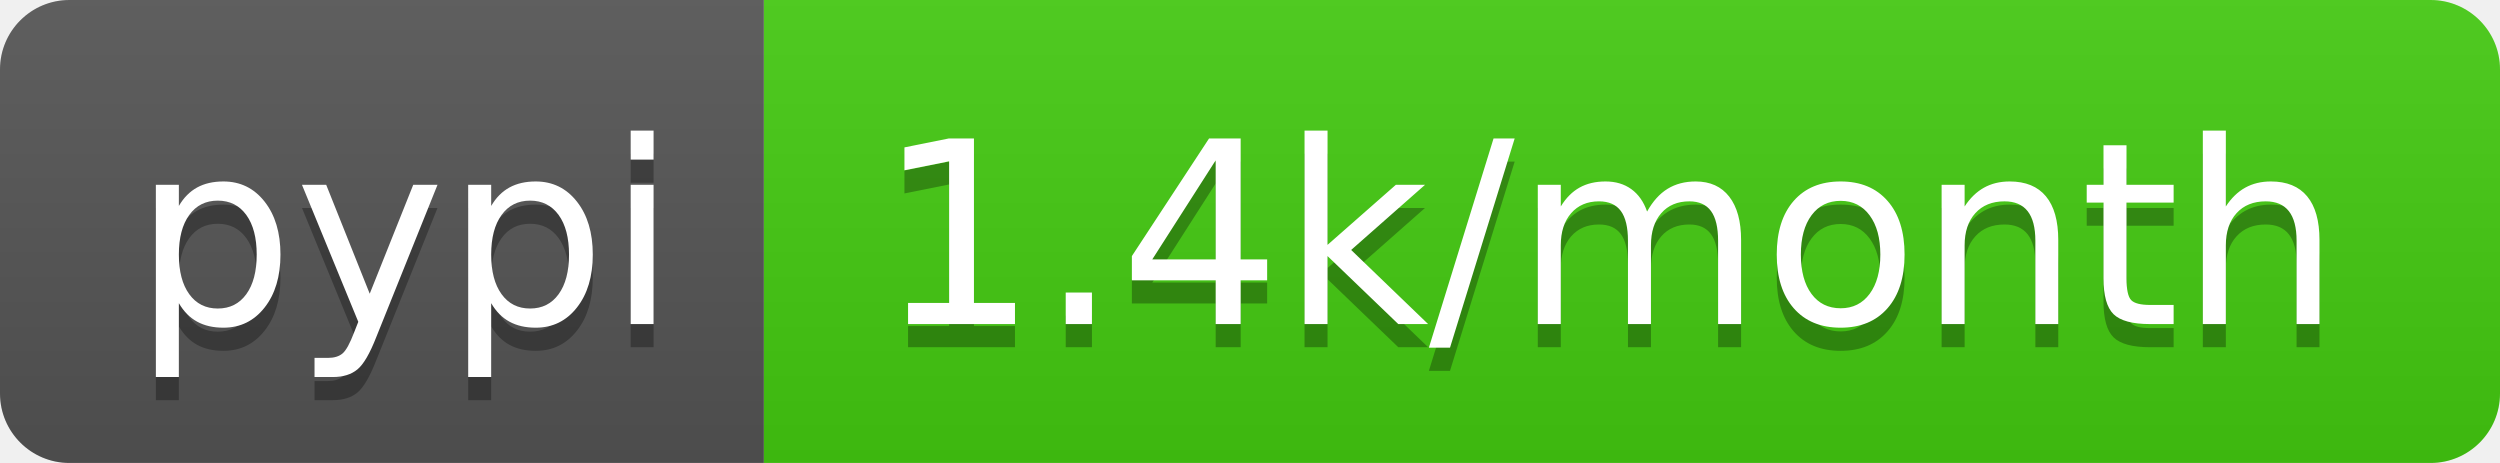
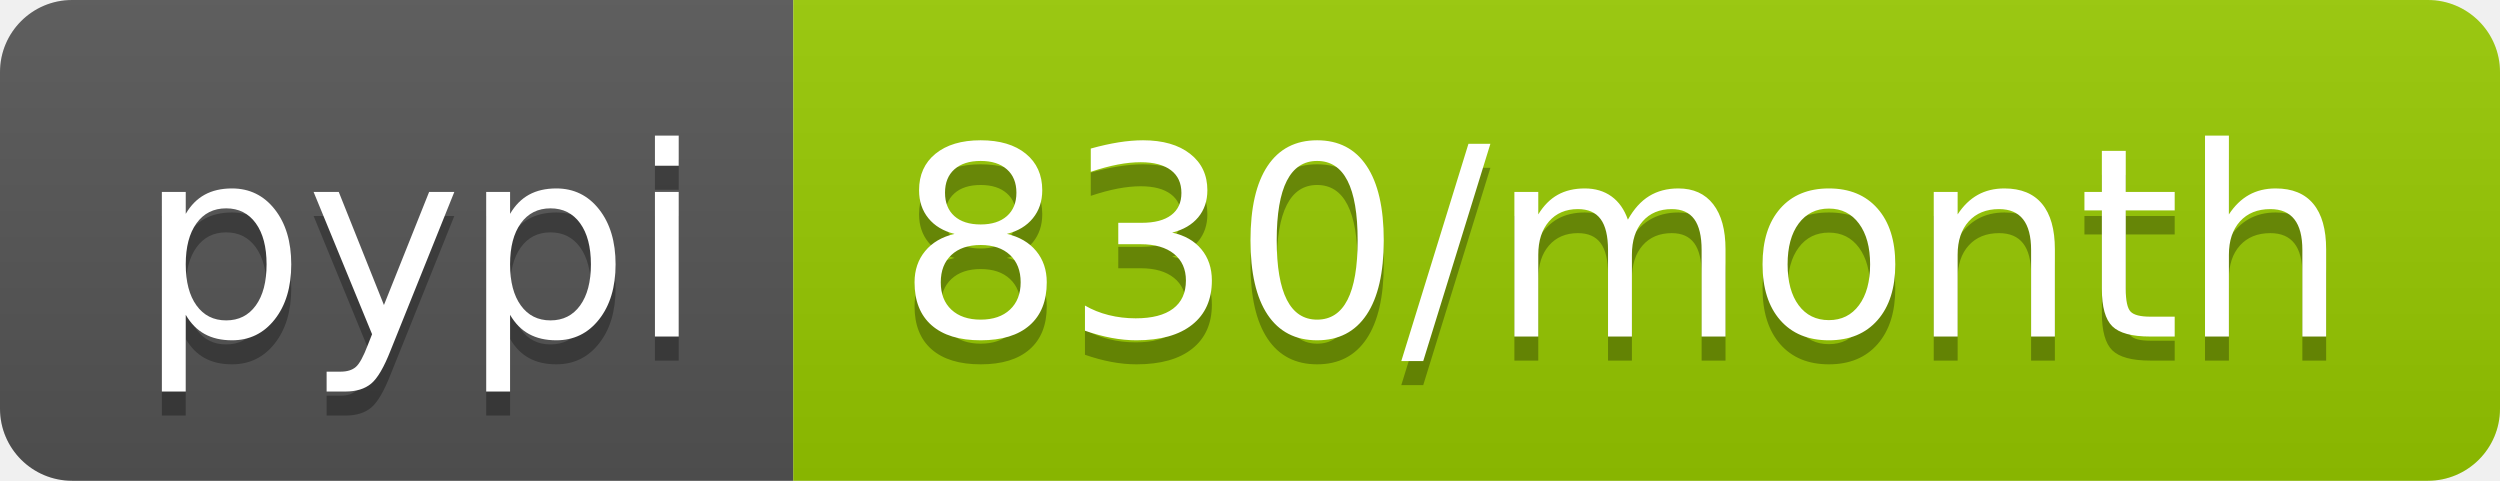
- <svg xmlns="http://www.w3.org/2000/svg" width="108" height="20" role="img" aria-label="pypi: 1.4k/month">
+ <svg xmlns="http://www.w3.org/2000/svg" width="104" height="20" role="img" aria-label="pypi: 830/month">
  <linearGradient id="s" x2="0" y2="100%">
    <stop offset="0" stop-color="#bbb" stop-opacity=".1" />
    <stop offset="1" stop-opacity=".1" />
  </linearGradient>
  <clipPath id="r">
-     <rect width="108" height="20" rx="3" fill="#fff" />
+     <rect width="104" height="20" rx="3" fill="#fff" />
  </clipPath>
  <g clip-path="url(#r)">
    <rect width="33" height="20" fill="#555" />
-     <rect x="33" width="75" height="20" fill="#4c1" />
-     <rect width="108" height="20" fill="url(#s)" />
+     <rect x="33" width="71" height="20" fill="#97ca00" />
+     <rect width="104" height="20" fill="url(#s)" />
  </g>
  <g fill="#fff" text-anchor="middle" font-family="Verdana,Geneva,DejaVu Sans,sans-serif" text-rendering="geometricPrecision" font-size="110">
    <text aria-hidden="true" x="175" y="150" fill="#010101" fill-opacity=".3" transform="scale(.1)" textLength="230">pypi</text>
    <text x="175" y="140" transform="scale(.1)" fill="#fff" textLength="230">pypi</text>
-     <text aria-hidden="true" x="695" y="150" fill="#010101" fill-opacity=".3" transform="scale(.1)" textLength="650">1.4k/month</text>
-     <text x="695" y="140" transform="scale(.1)" fill="#fff" textLength="650">1.4k/month</text>
+     <text aria-hidden="true" x="675" y="150" fill="#010101" fill-opacity=".3" transform="scale(.1)" textLength="610">830/month</text>
+     <text x="675" y="140" transform="scale(.1)" fill="#fff" textLength="610">830/month</text>
  </g>
</svg>
